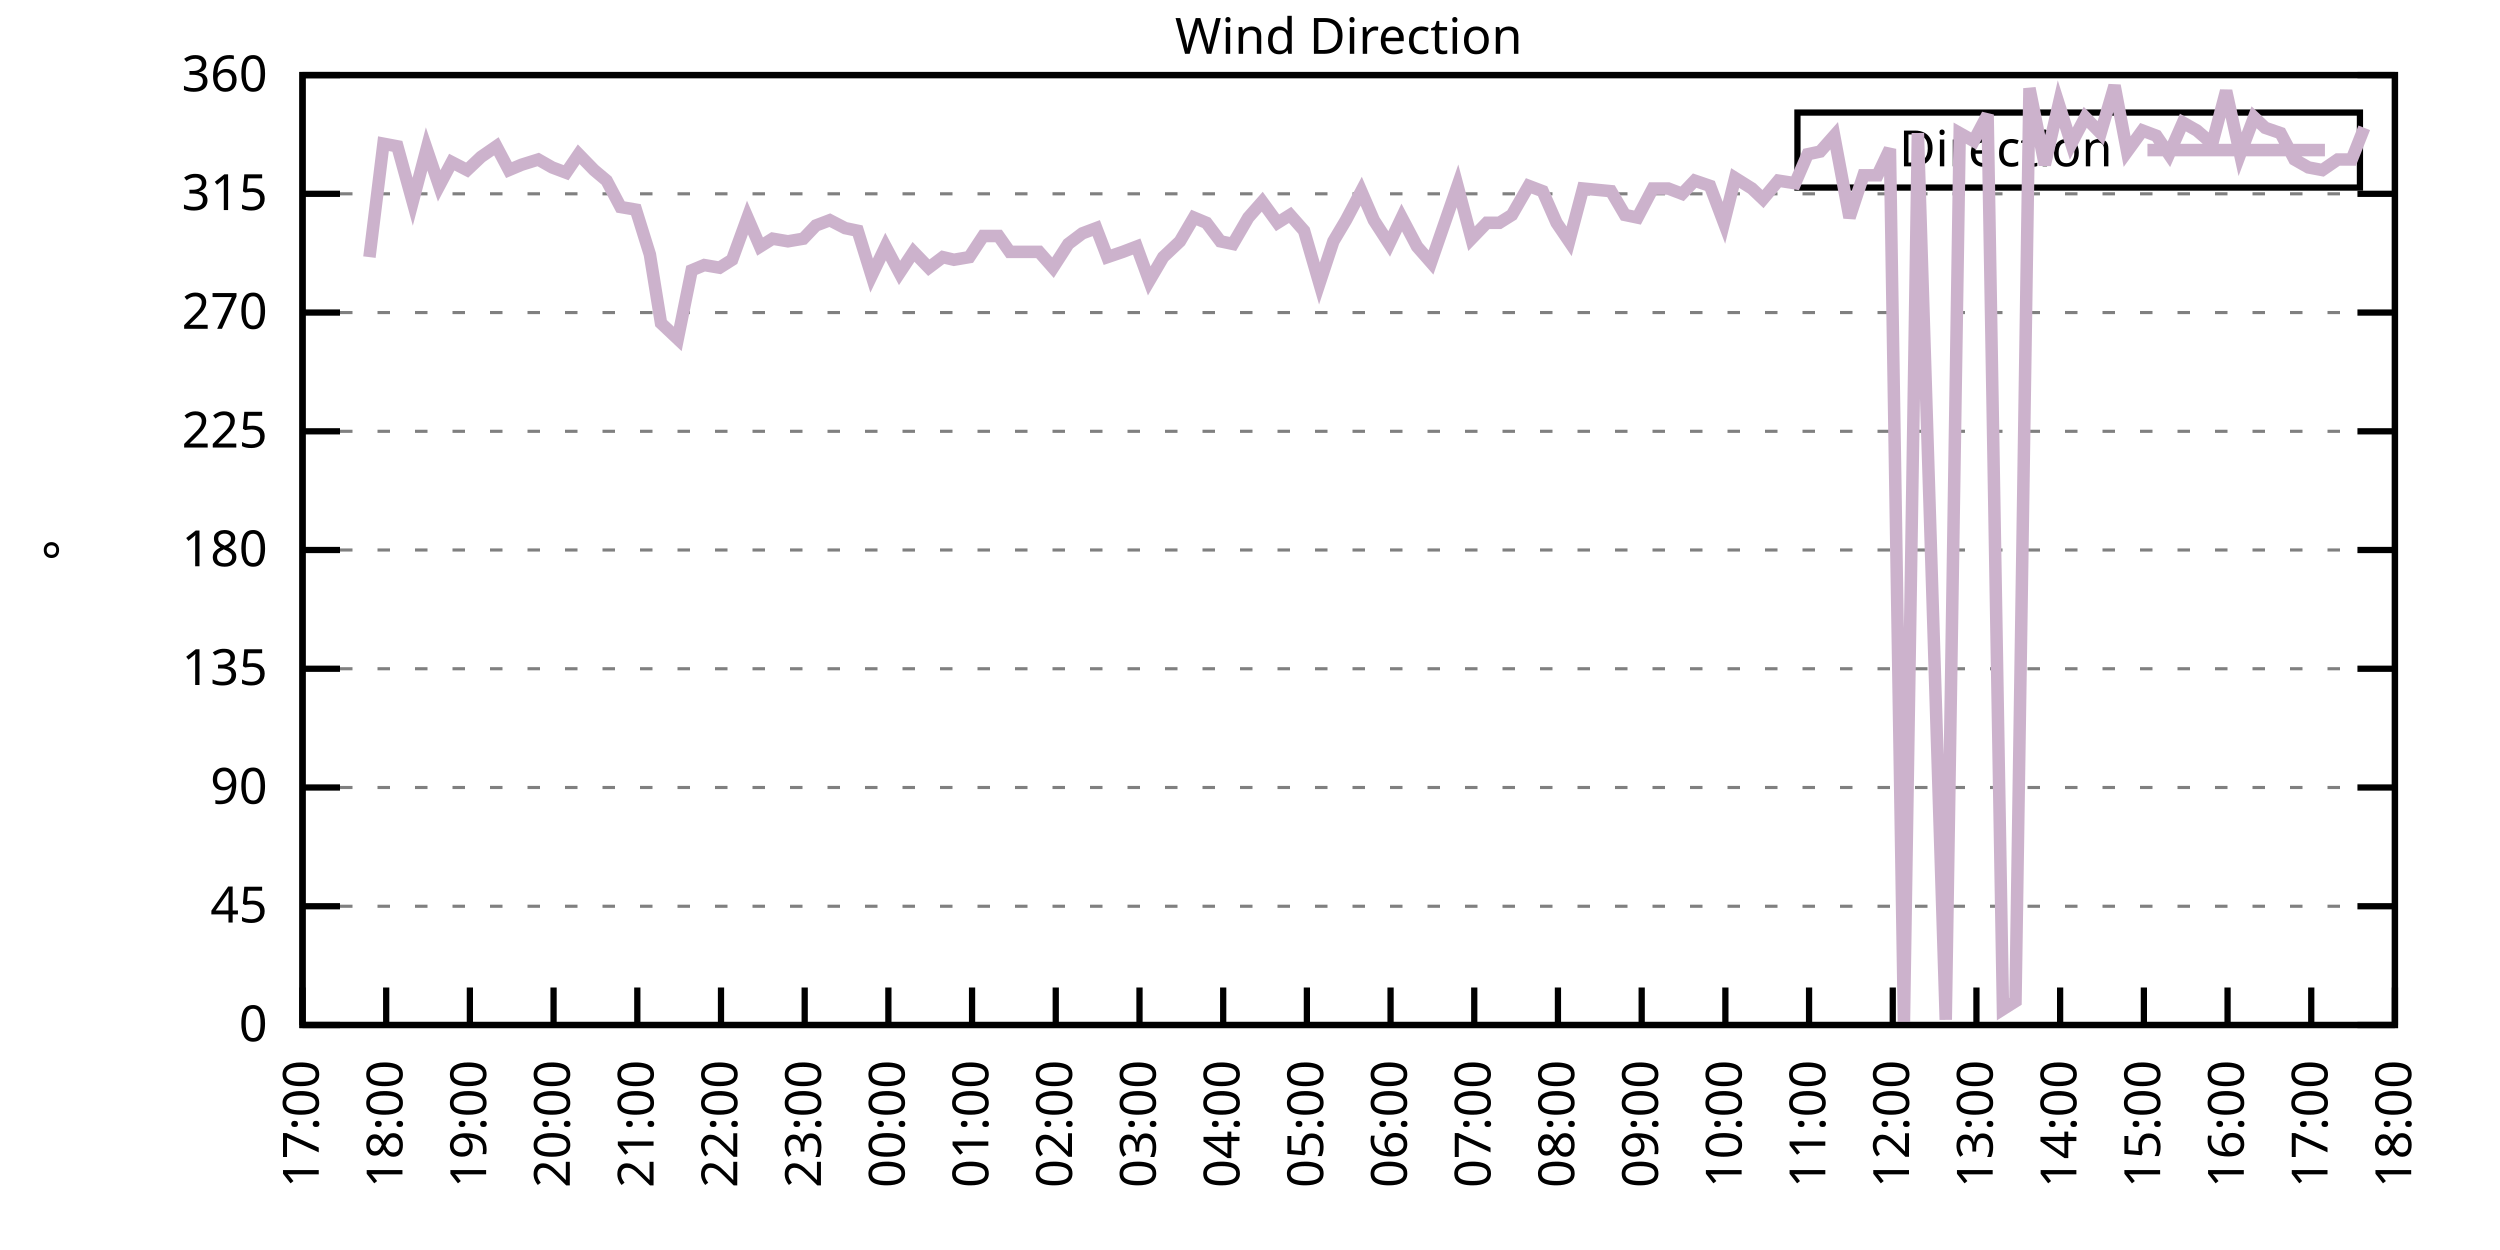
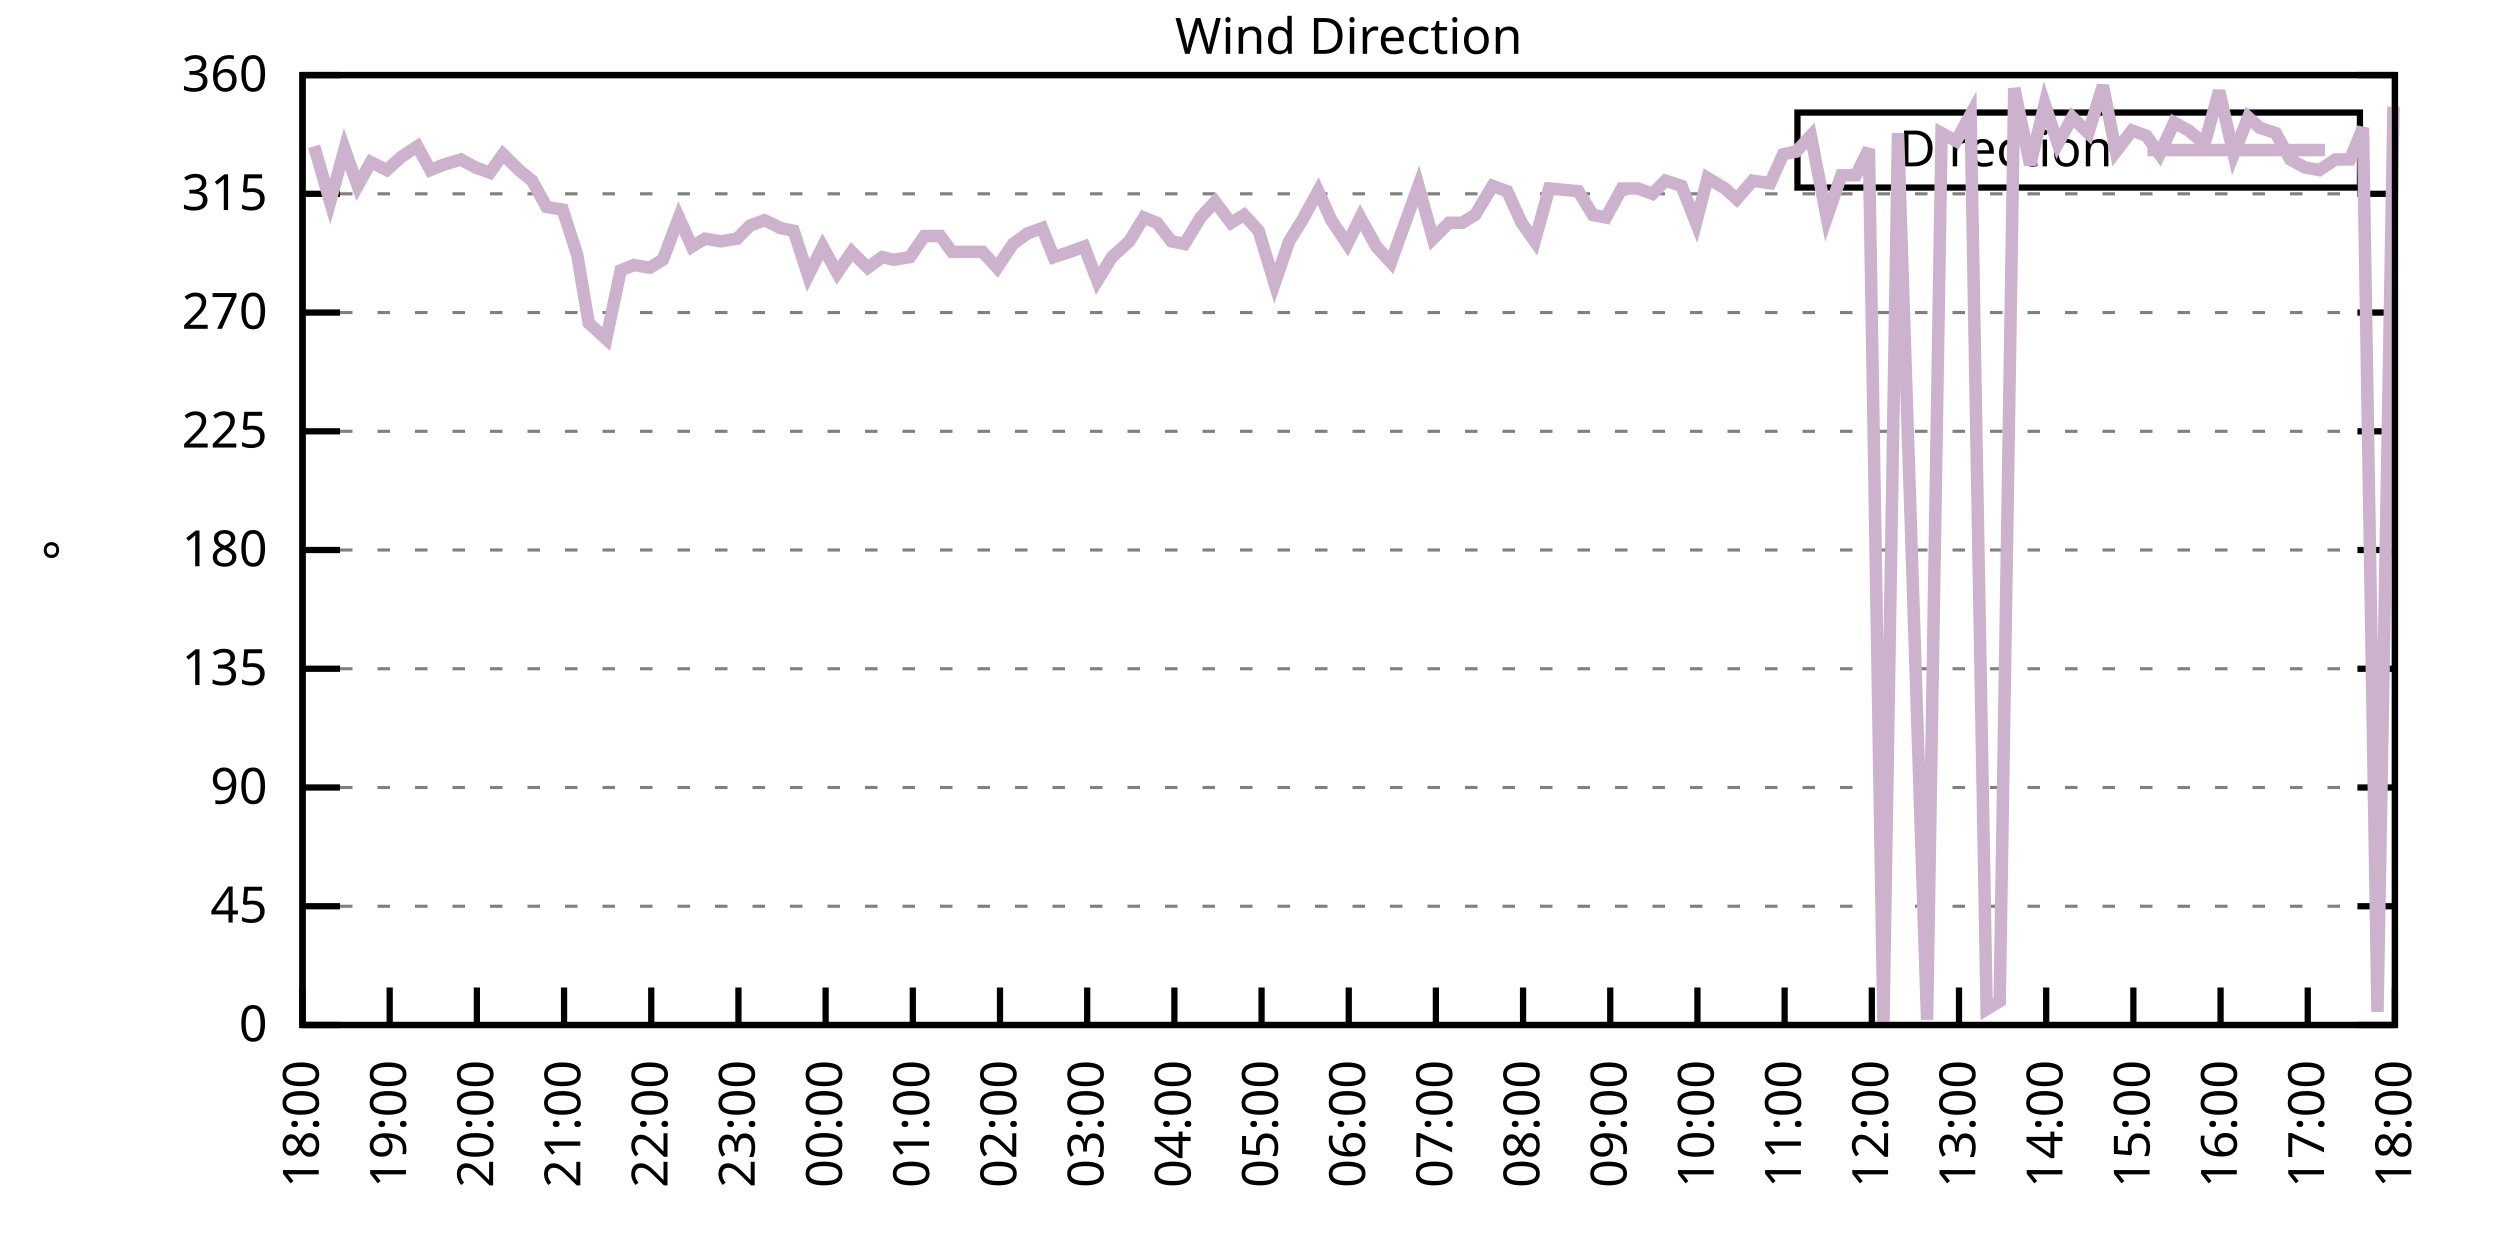
<svg xmlns="http://www.w3.org/2000/svg" xmlns:xlink="http://www.w3.org/1999/xlink" width="400" height="200" viewBox="0 0 400 200">
  <g id="gnuplot_canvas">
    <rect x="0" y="0" width="400" height="200" fill="none" />
    <defs>
      <circle id="gpDot" r="0.5" stroke-width="0.5" stroke="currentColor" />
      <path id="gpPt0" stroke-width="0.333" stroke="currentColor" d="M-1,0 h2 M0,-1 v2" />
      <path id="gpPt1" stroke-width="0.333" stroke="currentColor" d="M-1,-1 L1,1 M1,-1 L-1,1" />
      <path id="gpPt2" stroke-width="0.333" stroke="currentColor" d="M-1,0 L1,0 M0,-1 L0,1 M-1,-1 L1,1 M-1,1 L1,-1" />
      <rect id="gpPt3" stroke-width="0.333" stroke="currentColor" x="-1" y="-1" width="2" height="2" />
      <rect id="gpPt4" stroke-width="0.333" stroke="currentColor" fill="currentColor" x="-1" y="-1" width="2" height="2" />
      <circle id="gpPt5" stroke-width="0.333" stroke="currentColor" cx="0" cy="0" r="1" />
      <use xlink:href="#gpPt5" id="gpPt6" fill="currentColor" stroke="none" />
      <path id="gpPt7" stroke-width="0.333" stroke="currentColor" d="M0,-1.33 L-1.33,0.67 L1.33,0.67 z" />
      <use xlink:href="#gpPt7" id="gpPt8" fill="currentColor" stroke="none" />
      <use xlink:href="#gpPt7" id="gpPt9" stroke="currentColor" transform="rotate(180)" />
      <use xlink:href="#gpPt9" id="gpPt10" fill="currentColor" stroke="none" />
      <use xlink:href="#gpPt3" id="gpPt11" stroke="currentColor" transform="rotate(45)" />
      <use xlink:href="#gpPt11" id="gpPt12" fill="currentColor" stroke="none" />
      <path id="gpPt13" stroke-width="0.333" stroke="currentColor" d="M0,1.330 L1.265,0.411 L0.782,-1.067 L-0.782,-1.076 L-1.265,0.411 z" />
      <use xlink:href="#gpPt13" id="gpPt14" fill="currentColor" stroke="none" />
      <filter id="textbox" filterUnits="objectBoundingBox" x="0" y="0" height="1" width="1">
        <feFlood flood-color="white" flood-opacity="1" result="bgnd" />
        <feComposite in="SourceGraphic" in2="bgnd" operator="atop" />
      </filter>
      <filter id="greybox" filterUnits="objectBoundingBox" x="0" y="0" height="1" width="1">
        <feFlood flood-color="lightgrey" flood-opacity="1" result="grey" />
        <feComposite in="SourceGraphic" in2="grey" operator="atop" />
      </filter>
    </defs>
    <g fill="none" color="white" stroke="currentColor" stroke-width="1.00" stroke-linecap="butt" stroke-linejoin="miter">
</g>
    <g fill="none" color="black" stroke="currentColor" stroke-width="1.00" stroke-linecap="butt" stroke-linejoin="miter">
      <g stroke="none" shape-rendering="crispEdges">
        <polygon fill="rgb(255, 255, 255)" points="48.40,164.00 383.18,164.00 383.18,12.02 48.40,12.02 " />
      </g>
    </g>
    <g fill="none" color="black" stroke="currentColor" stroke-width="1.00" stroke-linecap="butt" stroke-linejoin="miter">
</g>
    <g fill="none" color="black" stroke="black" stroke-width="0.50" stroke-linecap="butt" stroke-linejoin="miter">
</g>
    <g fill="none" color="gray" stroke="currentColor" stroke-width="0.50" stroke-linecap="butt" stroke-linejoin="miter">
      <path stroke="gray" stroke-dasharray="2,4" class="gridline" d="M48.40,164.00 L383.19,164.00  " />
    </g>
    <g fill="none" color="gray" stroke="gray" stroke-width="1.00" stroke-linecap="butt" stroke-linejoin="miter">
</g>
    <g fill="none" color="black" stroke="currentColor" stroke-width="1.00" stroke-linecap="butt" stroke-linejoin="miter">
      <path stroke="black" d="M48.40,164.00 L54.40,164.00 M383.19,164.00 L377.19,164.00  " />
      <g transform="translate(42.80,166.60)" stroke="none" fill="black" font-family="Sans" font-size="8.00" text-anchor="end">
        <text>
          <tspan font-family="Sans"> 0</tspan>
        </text>
      </g>
    </g>
    <g fill="none" color="black" stroke="currentColor" stroke-width="1.00" stroke-linecap="butt" stroke-linejoin="miter">
</g>
    <g fill="none" color="black" stroke="black" stroke-width="0.50" stroke-linecap="butt" stroke-linejoin="miter">
</g>
    <g fill="none" color="gray" stroke="currentColor" stroke-width="0.50" stroke-linecap="butt" stroke-linejoin="miter">
      <path stroke="gray" stroke-dasharray="2,4" class="gridline" d="M48.40,145.00 L383.19,145.00  " />
    </g>
    <g fill="none" color="gray" stroke="gray" stroke-width="1.00" stroke-linecap="butt" stroke-linejoin="miter">
</g>
    <g fill="none" color="black" stroke="currentColor" stroke-width="1.00" stroke-linecap="butt" stroke-linejoin="miter">
      <path stroke="black" d="M48.40,145.00 L54.40,145.00 M383.19,145.00 L377.19,145.00  " />
      <g transform="translate(42.80,147.60)" stroke="none" fill="black" font-family="Sans" font-size="8.00" text-anchor="end">
        <text>
          <tspan font-family="Sans"> 45</tspan>
        </text>
      </g>
    </g>
    <g fill="none" color="black" stroke="currentColor" stroke-width="1.00" stroke-linecap="butt" stroke-linejoin="miter">
</g>
    <g fill="none" color="black" stroke="black" stroke-width="0.50" stroke-linecap="butt" stroke-linejoin="miter">
</g>
    <g fill="none" color="gray" stroke="currentColor" stroke-width="0.50" stroke-linecap="butt" stroke-linejoin="miter">
      <path stroke="gray" stroke-dasharray="2,4" class="gridline" d="M48.40,126.00 L383.19,126.00  " />
    </g>
    <g fill="none" color="gray" stroke="gray" stroke-width="1.00" stroke-linecap="butt" stroke-linejoin="miter">
</g>
    <g fill="none" color="black" stroke="currentColor" stroke-width="1.00" stroke-linecap="butt" stroke-linejoin="miter">
      <path stroke="black" d="M48.40,126.00 L54.40,126.00 M383.19,126.00 L377.19,126.00  " />
      <g transform="translate(42.80,128.60)" stroke="none" fill="black" font-family="Sans" font-size="8.00" text-anchor="end">
        <text>
          <tspan font-family="Sans"> 90</tspan>
        </text>
      </g>
    </g>
    <g fill="none" color="black" stroke="currentColor" stroke-width="1.00" stroke-linecap="butt" stroke-linejoin="miter">
</g>
    <g fill="none" color="black" stroke="black" stroke-width="0.50" stroke-linecap="butt" stroke-linejoin="miter">
</g>
    <g fill="none" color="gray" stroke="currentColor" stroke-width="0.50" stroke-linecap="butt" stroke-linejoin="miter">
      <path stroke="gray" stroke-dasharray="2,4" class="gridline" d="M48.40,107.00 L383.19,107.00  " />
    </g>
    <g fill="none" color="gray" stroke="gray" stroke-width="1.00" stroke-linecap="butt" stroke-linejoin="miter">
</g>
    <g fill="none" color="black" stroke="currentColor" stroke-width="1.00" stroke-linecap="butt" stroke-linejoin="miter">
      <path stroke="black" d="M48.40,107.00 L54.40,107.00 M383.19,107.00 L377.19,107.00  " />
      <g transform="translate(42.80,109.60)" stroke="none" fill="black" font-family="Sans" font-size="8.00" text-anchor="end">
        <text>
          <tspan font-family="Sans"> 135</tspan>
        </text>
      </g>
    </g>
    <g fill="none" color="black" stroke="currentColor" stroke-width="1.00" stroke-linecap="butt" stroke-linejoin="miter">
</g>
    <g fill="none" color="black" stroke="black" stroke-width="0.50" stroke-linecap="butt" stroke-linejoin="miter">
</g>
    <g fill="none" color="gray" stroke="currentColor" stroke-width="0.50" stroke-linecap="butt" stroke-linejoin="miter">
      <path stroke="gray" stroke-dasharray="2,4" class="gridline" d="M48.40,88.00 L383.19,88.00  " />
    </g>
    <g fill="none" color="gray" stroke="gray" stroke-width="1.00" stroke-linecap="butt" stroke-linejoin="miter">
</g>
    <g fill="none" color="black" stroke="currentColor" stroke-width="1.00" stroke-linecap="butt" stroke-linejoin="miter">
      <path stroke="black" d="M48.40,88.00 L54.40,88.00 M383.19,88.00 L377.19,88.00  " />
      <g transform="translate(42.80,90.60)" stroke="none" fill="black" font-family="Sans" font-size="8.00" text-anchor="end">
        <text>
          <tspan font-family="Sans"> 180</tspan>
        </text>
      </g>
    </g>
    <g fill="none" color="black" stroke="currentColor" stroke-width="1.00" stroke-linecap="butt" stroke-linejoin="miter">
</g>
    <g fill="none" color="black" stroke="black" stroke-width="0.50" stroke-linecap="butt" stroke-linejoin="miter">
</g>
    <g fill="none" color="gray" stroke="currentColor" stroke-width="0.50" stroke-linecap="butt" stroke-linejoin="miter">
      <path stroke="gray" stroke-dasharray="2,4" class="gridline" d="M48.40,69.01 L383.19,69.01  " />
    </g>
    <g fill="none" color="gray" stroke="gray" stroke-width="1.00" stroke-linecap="butt" stroke-linejoin="miter">
</g>
    <g fill="none" color="black" stroke="currentColor" stroke-width="1.00" stroke-linecap="butt" stroke-linejoin="miter">
      <path stroke="black" d="M48.40,69.01 L54.40,69.01 M383.19,69.01 L377.19,69.01  " />
      <g transform="translate(42.80,71.61)" stroke="none" fill="black" font-family="Sans" font-size="8.00" text-anchor="end">
        <text>
          <tspan font-family="Sans"> 225</tspan>
        </text>
      </g>
    </g>
    <g fill="none" color="black" stroke="currentColor" stroke-width="1.00" stroke-linecap="butt" stroke-linejoin="miter">
</g>
    <g fill="none" color="black" stroke="black" stroke-width="0.50" stroke-linecap="butt" stroke-linejoin="miter">
</g>
    <g fill="none" color="gray" stroke="currentColor" stroke-width="0.50" stroke-linecap="butt" stroke-linejoin="miter">
      <path stroke="gray" stroke-dasharray="2,4" class="gridline" d="M48.40,50.01 L383.19,50.01  " />
    </g>
    <g fill="none" color="gray" stroke="gray" stroke-width="1.00" stroke-linecap="butt" stroke-linejoin="miter">
</g>
    <g fill="none" color="black" stroke="currentColor" stroke-width="1.00" stroke-linecap="butt" stroke-linejoin="miter">
      <path stroke="black" d="M48.40,50.01 L54.40,50.01 M383.19,50.01 L377.19,50.01  " />
      <g transform="translate(42.80,52.61)" stroke="none" fill="black" font-family="Sans" font-size="8.00" text-anchor="end">
        <text>
          <tspan font-family="Sans"> 270</tspan>
        </text>
      </g>
    </g>
    <g fill="none" color="black" stroke="currentColor" stroke-width="1.00" stroke-linecap="butt" stroke-linejoin="miter">
</g>
    <g fill="none" color="black" stroke="black" stroke-width="0.50" stroke-linecap="butt" stroke-linejoin="miter">
</g>
    <g fill="none" color="gray" stroke="currentColor" stroke-width="0.50" stroke-linecap="butt" stroke-linejoin="miter">
      <path stroke="gray" stroke-dasharray="2,4" class="gridline" d="M48.40,31.01 L383.19,31.01  " />
    </g>
    <g fill="none" color="gray" stroke="gray" stroke-width="1.00" stroke-linecap="butt" stroke-linejoin="miter">
</g>
    <g fill="none" color="black" stroke="currentColor" stroke-width="1.00" stroke-linecap="butt" stroke-linejoin="miter">
      <path stroke="black" d="M48.40,31.01 L54.40,31.01 M383.19,31.01 L377.19,31.01  " />
      <g transform="translate(42.80,33.61)" stroke="none" fill="black" font-family="Sans" font-size="8.00" text-anchor="end">
        <text>
          <tspan font-family="Sans"> 315</tspan>
        </text>
      </g>
    </g>
    <g fill="none" color="black" stroke="currentColor" stroke-width="1.00" stroke-linecap="butt" stroke-linejoin="miter">
</g>
    <g fill="none" color="black" stroke="black" stroke-width="0.50" stroke-linecap="butt" stroke-linejoin="miter">
</g>
    <g fill="none" color="gray" stroke="currentColor" stroke-width="0.50" stroke-linecap="butt" stroke-linejoin="miter">
      <path stroke="gray" stroke-dasharray="2,4" class="gridline" d="M48.40,12.01 L383.19,12.01  " />
    </g>
    <g fill="none" color="gray" stroke="gray" stroke-width="1.00" stroke-linecap="butt" stroke-linejoin="miter">
</g>
    <g fill="none" color="black" stroke="currentColor" stroke-width="1.00" stroke-linecap="butt" stroke-linejoin="miter">
      <path stroke="black" d="M48.40,12.01 L54.40,12.01 M383.19,12.01 L377.19,12.01  " />
      <g transform="translate(42.80,14.61)" stroke="none" fill="black" font-family="Sans" font-size="8.00" text-anchor="end">
        <text>
          <tspan font-family="Sans"> 360</tspan>
        </text>
      </g>
    </g>
    <g fill="none" color="black" stroke="currentColor" stroke-width="1.00" stroke-linecap="butt" stroke-linejoin="miter">
      <path stroke="black" d="M48.40,164.00 L48.40,158.00  " />
      <g transform="translate(51.00,169.60) rotate(270.00)" stroke="none" fill="black" font-family="Sans" font-size="8.00" text-anchor="end">
        <text>
-           <tspan font-family="Sans">17:00</tspan>
-         </text>
-       </g>
-     </g>
-     <g fill="none" color="black" stroke="currentColor" stroke-width="1.00" stroke-linecap="butt" stroke-linejoin="miter">
-       <path stroke="black" d="M61.79,164.00 L61.79,158.00  " />
-       <g transform="translate(64.39,169.60) rotate(270.00)" stroke="none" fill="black" font-family="Sans" font-size="8.00" text-anchor="end">
-         <text>
          <tspan font-family="Sans">18:00</tspan>
        </text>
      </g>
    </g>
    <g fill="none" color="black" stroke="currentColor" stroke-width="1.00" stroke-linecap="butt" stroke-linejoin="miter">
-       <path stroke="black" d="M75.18,164.00 L75.18,158.00  " />
-       <g transform="translate(77.78,169.60) rotate(270.00)" stroke="none" fill="black" font-family="Sans" font-size="8.00" text-anchor="end">
+       <path stroke="black" d="M62.35,164.00 L62.35,158.00  " />
+       <g transform="translate(64.95,169.60) rotate(270.00)" stroke="none" fill="black" font-family="Sans" font-size="8.00" text-anchor="end">
        <text>
          <tspan font-family="Sans">19:00</tspan>
        </text>
      </g>
    </g>
    <g fill="none" color="black" stroke="currentColor" stroke-width="1.00" stroke-linecap="butt" stroke-linejoin="miter">
-       <path stroke="black" d="M88.57,164.00 L88.57,158.00  " />
-       <g transform="translate(91.17,169.60) rotate(270.00)" stroke="none" fill="black" font-family="Sans" font-size="8.00" text-anchor="end">
+       <path stroke="black" d="M76.30,164.00 L76.30,158.00  " />
+       <g transform="translate(78.90,169.60) rotate(270.00)" stroke="none" fill="black" font-family="Sans" font-size="8.00" text-anchor="end">
        <text>
          <tspan font-family="Sans">20:00</tspan>
        </text>
      </g>
    </g>
    <g fill="none" color="black" stroke="currentColor" stroke-width="1.00" stroke-linecap="butt" stroke-linejoin="miter">
-       <path stroke="black" d="M101.97,164.00 L101.97,158.00  " />
-       <g transform="translate(104.57,169.60) rotate(270.00)" stroke="none" fill="black" font-family="Sans" font-size="8.00" text-anchor="end">
+       <path stroke="black" d="M90.25,164.00 L90.25,158.00  " />
+       <g transform="translate(92.85,169.60) rotate(270.00)" stroke="none" fill="black" font-family="Sans" font-size="8.00" text-anchor="end">
        <text>
          <tspan font-family="Sans">21:00</tspan>
        </text>
      </g>
    </g>
    <g fill="none" color="black" stroke="currentColor" stroke-width="1.00" stroke-linecap="butt" stroke-linejoin="miter">
-       <path stroke="black" d="M115.36,164.00 L115.36,158.00  " />
-       <g transform="translate(117.96,169.60) rotate(270.00)" stroke="none" fill="black" font-family="Sans" font-size="8.00" text-anchor="end">
+       <path stroke="black" d="M104.20,164.00 L104.20,158.00  " />
+       <g transform="translate(106.80,169.60) rotate(270.00)" stroke="none" fill="black" font-family="Sans" font-size="8.00" text-anchor="end">
        <text>
          <tspan font-family="Sans">22:00</tspan>
        </text>
      </g>
    </g>
    <g fill="none" color="black" stroke="currentColor" stroke-width="1.00" stroke-linecap="butt" stroke-linejoin="miter">
-       <path stroke="black" d="M128.75,164.00 L128.75,158.00  " />
-       <g transform="translate(131.35,169.60) rotate(270.00)" stroke="none" fill="black" font-family="Sans" font-size="8.00" text-anchor="end">
+       <path stroke="black" d="M118.15,164.00 L118.15,158.00  " />
+       <g transform="translate(120.75,169.60) rotate(270.00)" stroke="none" fill="black" font-family="Sans" font-size="8.00" text-anchor="end">
        <text>
          <tspan font-family="Sans">23:00</tspan>
        </text>
      </g>
    </g>
    <g fill="none" color="black" stroke="currentColor" stroke-width="1.00" stroke-linecap="butt" stroke-linejoin="miter">
-       <path stroke="black" d="M142.14,164.00 L142.14,158.00  " />
-       <g transform="translate(144.74,169.60) rotate(270.00)" stroke="none" fill="black" font-family="Sans" font-size="8.00" text-anchor="end">
+       <path stroke="black" d="M132.10,164.00 L132.10,158.00  " />
+       <g transform="translate(134.70,169.60) rotate(270.00)" stroke="none" fill="black" font-family="Sans" font-size="8.00" text-anchor="end">
        <text>
          <tspan font-family="Sans">00:00</tspan>
        </text>
      </g>
    </g>
    <g fill="none" color="black" stroke="currentColor" stroke-width="1.00" stroke-linecap="butt" stroke-linejoin="miter">
-       <path stroke="black" d="M155.53,164.00 L155.53,158.00  " />
-       <g transform="translate(158.13,169.60) rotate(270.00)" stroke="none" fill="black" font-family="Sans" font-size="8.00" text-anchor="end">
+       <path stroke="black" d="M146.05,164.00 L146.05,158.00  " />
+       <g transform="translate(148.65,169.60) rotate(270.00)" stroke="none" fill="black" font-family="Sans" font-size="8.00" text-anchor="end">
        <text>
          <tspan font-family="Sans">01:00</tspan>
        </text>
      </g>
    </g>
    <g fill="none" color="black" stroke="currentColor" stroke-width="1.00" stroke-linecap="butt" stroke-linejoin="miter">
-       <path stroke="black" d="M168.92,164.00 L168.92,158.00  " />
-       <g transform="translate(171.52,169.60) rotate(270.00)" stroke="none" fill="black" font-family="Sans" font-size="8.00" text-anchor="end">
+       <path stroke="black" d="M160.00,164.00 L160.00,158.00  " />
+       <g transform="translate(162.60,169.60) rotate(270.00)" stroke="none" fill="black" font-family="Sans" font-size="8.00" text-anchor="end">
        <text>
          <tspan font-family="Sans">02:00</tspan>
        </text>
      </g>
    </g>
    <g fill="none" color="black" stroke="currentColor" stroke-width="1.00" stroke-linecap="butt" stroke-linejoin="miter">
-       <path stroke="black" d="M182.32,164.00 L182.32,158.00  " />
-       <g transform="translate(184.92,169.60) rotate(270.00)" stroke="none" fill="black" font-family="Sans" font-size="8.00" text-anchor="end">
+       <path stroke="black" d="M173.95,164.00 L173.95,158.00  " />
+       <g transform="translate(176.55,169.60) rotate(270.00)" stroke="none" fill="black" font-family="Sans" font-size="8.00" text-anchor="end">
        <text>
          <tspan font-family="Sans">03:00</tspan>
        </text>
      </g>
    </g>
    <g fill="none" color="black" stroke="currentColor" stroke-width="1.00" stroke-linecap="butt" stroke-linejoin="miter">
-       <path stroke="black" d="M195.71,164.00 L195.71,158.00  " />
-       <g transform="translate(198.31,169.60) rotate(270.00)" stroke="none" fill="black" font-family="Sans" font-size="8.00" text-anchor="end">
+       <path stroke="black" d="M187.90,164.00 L187.90,158.00  " />
+       <g transform="translate(190.50,169.60) rotate(270.00)" stroke="none" fill="black" font-family="Sans" font-size="8.00" text-anchor="end">
        <text>
          <tspan font-family="Sans">04:00</tspan>
        </text>
      </g>
    </g>
    <g fill="none" color="black" stroke="currentColor" stroke-width="1.00" stroke-linecap="butt" stroke-linejoin="miter">
-       <path stroke="black" d="M209.10,164.00 L209.10,158.00  " />
-       <g transform="translate(211.70,169.60) rotate(270.00)" stroke="none" fill="black" font-family="Sans" font-size="8.00" text-anchor="end">
+       <path stroke="black" d="M201.85,164.00 L201.85,158.00  " />
+       <g transform="translate(204.45,169.60) rotate(270.00)" stroke="none" fill="black" font-family="Sans" font-size="8.00" text-anchor="end">
        <text>
          <tspan font-family="Sans">05:00</tspan>
        </text>
      </g>
    </g>
    <g fill="none" color="black" stroke="currentColor" stroke-width="1.00" stroke-linecap="butt" stroke-linejoin="miter">
-       <path stroke="black" d="M222.49,164.00 L222.49,158.00  " />
-       <g transform="translate(225.09,169.60) rotate(270.00)" stroke="none" fill="black" font-family="Sans" font-size="8.00" text-anchor="end">
+       <path stroke="black" d="M215.80,164.00 L215.80,158.00  " />
+       <g transform="translate(218.40,169.60) rotate(270.00)" stroke="none" fill="black" font-family="Sans" font-size="8.00" text-anchor="end">
        <text>
          <tspan font-family="Sans">06:00</tspan>
        </text>
      </g>
    </g>
    <g fill="none" color="black" stroke="currentColor" stroke-width="1.00" stroke-linecap="butt" stroke-linejoin="miter">
-       <path stroke="black" d="M235.88,164.00 L235.88,158.00  " />
-       <g transform="translate(238.48,169.60) rotate(270.00)" stroke="none" fill="black" font-family="Sans" font-size="8.00" text-anchor="end">
+       <path stroke="black" d="M229.74,164.00 L229.74,158.00  " />
+       <g transform="translate(232.34,169.60) rotate(270.00)" stroke="none" fill="black" font-family="Sans" font-size="8.00" text-anchor="end">
        <text>
          <tspan font-family="Sans">07:00</tspan>
        </text>
      </g>
    </g>
    <g fill="none" color="black" stroke="currentColor" stroke-width="1.00" stroke-linecap="butt" stroke-linejoin="miter">
-       <path stroke="black" d="M249.27,164.00 L249.27,158.00  " />
-       <g transform="translate(251.87,169.60) rotate(270.00)" stroke="none" fill="black" font-family="Sans" font-size="8.00" text-anchor="end">
+       <path stroke="black" d="M243.69,164.00 L243.69,158.00  " />
+       <g transform="translate(246.29,169.60) rotate(270.00)" stroke="none" fill="black" font-family="Sans" font-size="8.00" text-anchor="end">
        <text>
          <tspan font-family="Sans">08:00</tspan>
        </text>
      </g>
    </g>
    <g fill="none" color="black" stroke="currentColor" stroke-width="1.00" stroke-linecap="butt" stroke-linejoin="miter">
-       <path stroke="black" d="M262.67,164.00 L262.67,158.00  " />
-       <g transform="translate(265.27,169.60) rotate(270.00)" stroke="none" fill="black" font-family="Sans" font-size="8.00" text-anchor="end">
+       <path stroke="black" d="M257.64,164.00 L257.64,158.00  " />
+       <g transform="translate(260.24,169.60) rotate(270.00)" stroke="none" fill="black" font-family="Sans" font-size="8.00" text-anchor="end">
        <text>
          <tspan font-family="Sans">09:00</tspan>
        </text>
      </g>
    </g>
    <g fill="none" color="black" stroke="currentColor" stroke-width="1.00" stroke-linecap="butt" stroke-linejoin="miter">
-       <path stroke="black" d="M276.06,164.00 L276.06,158.00  " />
-       <g transform="translate(278.66,169.60) rotate(270.00)" stroke="none" fill="black" font-family="Sans" font-size="8.00" text-anchor="end">
+       <path stroke="black" d="M271.59,164.00 L271.59,158.00  " />
+       <g transform="translate(274.19,169.60) rotate(270.00)" stroke="none" fill="black" font-family="Sans" font-size="8.00" text-anchor="end">
        <text>
          <tspan font-family="Sans">10:00</tspan>
        </text>
      </g>
    </g>
    <g fill="none" color="black" stroke="currentColor" stroke-width="1.00" stroke-linecap="butt" stroke-linejoin="miter">
-       <path stroke="black" d="M289.45,164.00 L289.45,158.00  " />
-       <g transform="translate(292.05,169.60) rotate(270.00)" stroke="none" fill="black" font-family="Sans" font-size="8.00" text-anchor="end">
+       <path stroke="black" d="M285.54,164.00 L285.54,158.00  " />
+       <g transform="translate(288.14,169.60) rotate(270.00)" stroke="none" fill="black" font-family="Sans" font-size="8.00" text-anchor="end">
        <text>
          <tspan font-family="Sans">11:00</tspan>
        </text>
      </g>
    </g>
    <g fill="none" color="black" stroke="currentColor" stroke-width="1.00" stroke-linecap="butt" stroke-linejoin="miter">
-       <path stroke="black" d="M302.84,164.00 L302.84,158.00  " />
-       <g transform="translate(305.44,169.60) rotate(270.00)" stroke="none" fill="black" font-family="Sans" font-size="8.00" text-anchor="end">
+       <path stroke="black" d="M299.49,164.00 L299.49,158.00  " />
+       <g transform="translate(302.09,169.60) rotate(270.00)" stroke="none" fill="black" font-family="Sans" font-size="8.00" text-anchor="end">
        <text>
          <tspan font-family="Sans">12:00</tspan>
        </text>
      </g>
    </g>
    <g fill="none" color="black" stroke="currentColor" stroke-width="1.00" stroke-linecap="butt" stroke-linejoin="miter">
-       <path stroke="black" d="M316.23,164.00 L316.23,158.00  " />
-       <g transform="translate(318.83,169.60) rotate(270.00)" stroke="none" fill="black" font-family="Sans" font-size="8.00" text-anchor="end">
+       <path stroke="black" d="M313.44,164.00 L313.44,158.00  " />
+       <g transform="translate(316.04,169.60) rotate(270.00)" stroke="none" fill="black" font-family="Sans" font-size="8.00" text-anchor="end">
        <text>
          <tspan font-family="Sans">13:00</tspan>
        </text>
      </g>
    </g>
    <g fill="none" color="black" stroke="currentColor" stroke-width="1.00" stroke-linecap="butt" stroke-linejoin="miter">
-       <path stroke="black" d="M329.62,164.00 L329.62,158.00  " />
-       <g transform="translate(332.22,169.60) rotate(270.00)" stroke="none" fill="black" font-family="Sans" font-size="8.00" text-anchor="end">
+       <path stroke="black" d="M327.39,164.00 L327.39,158.00  " />
+       <g transform="translate(329.99,169.60) rotate(270.00)" stroke="none" fill="black" font-family="Sans" font-size="8.00" text-anchor="end">
        <text>
          <tspan font-family="Sans">14:00</tspan>
        </text>
      </g>
    </g>
    <g fill="none" color="black" stroke="currentColor" stroke-width="1.00" stroke-linecap="butt" stroke-linejoin="miter">
-       <path stroke="black" d="M343.02,164.00 L343.02,158.00  " />
-       <g transform="translate(345.62,169.60) rotate(270.00)" stroke="none" fill="black" font-family="Sans" font-size="8.00" text-anchor="end">
+       <path stroke="black" d="M341.34,164.00 L341.34,158.00  " />
+       <g transform="translate(343.94,169.60) rotate(270.00)" stroke="none" fill="black" font-family="Sans" font-size="8.00" text-anchor="end">
        <text>
          <tspan font-family="Sans">15:00</tspan>
        </text>
      </g>
    </g>
    <g fill="none" color="black" stroke="currentColor" stroke-width="1.00" stroke-linecap="butt" stroke-linejoin="miter">
-       <path stroke="black" d="M356.41,164.00 L356.41,158.00  " />
-       <g transform="translate(359.01,169.60) rotate(270.00)" stroke="none" fill="black" font-family="Sans" font-size="8.00" text-anchor="end">
+       <path stroke="black" d="M355.29,164.00 L355.29,158.00  " />
+       <g transform="translate(357.89,169.60) rotate(270.00)" stroke="none" fill="black" font-family="Sans" font-size="8.00" text-anchor="end">
        <text>
          <tspan font-family="Sans">16:00</tspan>
        </text>
      </g>
    </g>
    <g fill="none" color="black" stroke="currentColor" stroke-width="1.00" stroke-linecap="butt" stroke-linejoin="miter">
-       <path stroke="black" d="M369.80,164.00 L369.80,158.00  " />
-       <g transform="translate(372.40,169.60) rotate(270.00)" stroke="none" fill="black" font-family="Sans" font-size="8.00" text-anchor="end">
+       <path stroke="black" d="M369.24,164.00 L369.24,158.00  " />
+       <g transform="translate(371.84,169.60) rotate(270.00)" stroke="none" fill="black" font-family="Sans" font-size="8.00" text-anchor="end">
        <text>
          <tspan font-family="Sans">17:00</tspan>
        </text>
      </g>
    </g>
    <g fill="none" color="black" stroke="currentColor" stroke-width="1.00" stroke-linecap="butt" stroke-linejoin="miter">
      <path stroke="black" d="M383.19,164.00 L383.19,158.00  " />
      <g transform="translate(385.79,169.60) rotate(270.00)" stroke="none" fill="black" font-family="Sans" font-size="8.00" text-anchor="end">
        <text>
          <tspan font-family="Sans">18:00</tspan>
        </text>
      </g>
    </g>
    <g fill="none" color="black" stroke="currentColor" stroke-width="1.00" stroke-linecap="butt" stroke-linejoin="miter">
</g>
    <g fill="none" color="black" stroke="currentColor" stroke-width="1.00" stroke-linecap="butt" stroke-linejoin="miter">
      <path stroke="black" d="M48.40,12.01 L48.40,164.00 L383.19,164.00 L383.19,12.01 L48.40,12.01 Z  " />
    </g>
    <g fill="none" color="black" stroke="currentColor" stroke-width="1.00" stroke-linecap="butt" stroke-linejoin="miter">
</g>
    <g fill="none" color="black" stroke="currentColor" stroke-width="1.00" stroke-linecap="butt" stroke-linejoin="miter">
      <path stroke="black" d="M287.59,30.01 L287.59,18.01 L377.59,18.01 L377.59,30.01 L287.59,30.01 Z  " />
    </g>
    <g id="Wind_direction_plot_1">
      <g fill="none" color="white" stroke="black" stroke-width="2.00" stroke-linecap="butt" stroke-linejoin="miter">
</g>
      <g fill="none" color="black" stroke="currentColor" stroke-width="2.00" stroke-linecap="butt" stroke-linejoin="miter">
        <g transform="translate(337.99,26.61)" stroke="none" fill="black" font-family="Sans" font-size="8.00" text-anchor="end">
          <text>
            <tspan font-family="Sans">Direction</tspan>
          </text>
        </g>
      </g>
      <g fill="none" color="black" stroke="currentColor" stroke-width="2.00" stroke-linecap="butt" stroke-linejoin="miter">
-         <path stroke="rgb(204, 178, 204)" d="M343.59,24.01 L371.99,24.01 M59.11,41.14 L61.35,22.99 L63.58,23.41 L66.03,32.28 L68.26,23.83 L70.27,29.74   L72.28,25.94 L74.74,27.21 L76.97,25.10 L79.42,23.41 L81.43,27.21 L83.44,26.36 L86.12,25.52 L88.35,26.79   L90.58,27.63 L92.59,24.68 L95.05,27.21 L97.06,28.90 L99.29,33.12 L101.74,33.54 L103.98,40.72 L105.76,51.70   L108.44,54.23 L110.67,43.25 L112.68,42.41 L115.13,42.83 L117.14,41.56 L119.60,34.81 L121.61,39.45 L123.62,38.19   L126.07,38.61 L128.53,38.19 L130.54,36.08 L132.77,35.23 L135.22,36.50 L137.23,36.92 L139.46,44.10 L141.69,39.45   L143.93,43.67 L146.16,40.30 L148.61,42.83 L150.85,41.14 L152.63,41.56 L155.09,41.14 L157.32,37.76 L159.77,37.76   L161.56,40.30 L164.24,40.30 L166.25,40.30 L168.48,42.83 L170.93,39.03 L173.17,37.34 L175.40,36.50 L177.18,41.14   L179.64,40.30 L181.87,39.45 L183.88,44.94 L186.11,41.14 L188.79,38.61 L191.02,34.81 L193.03,35.65 L195.26,38.61   L197.27,39.03 L199.73,34.81 L201.96,32.28 L204.41,35.65 L206.42,34.39 L208.65,36.92 L211.11,45.36 L213.34,38.61   L215.35,35.23 L217.80,30.59 L219.81,35.23 L222.27,39.03 L224.28,34.81 L226.73,39.45 L228.96,41.99 L233.20,29.74   L235.44,38.19 L237.89,35.65 L239.90,35.65 L241.91,34.39 L244.59,29.74 L246.82,30.59 L249.05,35.65 L251.06,38.61   L253.29,30.16 L257.76,30.59 L259.99,34.39 L262.00,34.81 L264.45,30.16 L266.91,30.16 L269.14,31.01 L271.15,28.90   L273.60,29.74 L275.83,35.65 L277.62,28.48 L280.30,30.16 L282.08,31.85 L284.54,28.90 L287.22,29.32 L289.23,24.68   L291.23,24.25 L293.47,21.72 L295.92,34.81 L298.15,28.05 L300.39,28.05 L302.39,23.83 L304.63,163.58 L306.86,21.30   L311.32,163.16 L313.55,21.30 L315.79,22.56 L318.02,18.34 L320.47,161.47 L322.48,160.20 L324.71,14.12 L327.17,26.36   L329.40,16.65 L331.41,22.99 L333.64,18.77 L336.10,21.30 L338.33,13.70 L340.34,24.25 L342.79,20.88 L345.02,21.72   L347.03,24.68 L349.26,19.61 L351.50,20.88 L353.95,22.99 L356.18,14.54 L358.42,24.68 L360.65,18.77 L362.43,20.45   L364.89,21.30 L367.12,25.52 L369.35,26.79 L371.58,27.21 L374.04,25.52 L376.27,25.52 L378.28,20.45  " />
+         <path stroke="rgb(204, 178, 204)" d="M343.59,24.01 L371.99,24.01 M50.26,23.41 L52.82,32.28 L55.14,23.83 L57.23,29.74 L59.33,25.94 L61.88,27.21   L64.21,25.10 L66.77,23.41 L68.86,27.21 L70.95,26.36 L73.74,25.52 L76.07,26.79 L78.39,27.63 L80.48,24.68   L83.04,27.21 L85.13,28.90 L87.46,33.12 L90.02,33.54 L92.34,40.72 L94.20,51.70 L96.99,54.23 L99.32,43.25   L101.41,42.41 L103.97,42.83 L106.06,41.56 L108.62,34.81 L110.71,39.45 L112.80,38.19 L115.36,38.61 L117.92,38.19   L120.01,36.08 L122.33,35.23 L124.89,36.50 L126.98,36.92 L129.31,44.10 L131.63,39.45 L133.96,43.67 L136.28,40.30   L138.84,42.83 L141.16,41.14 L143.02,41.56 L145.58,41.14 L147.91,37.76 L150.46,37.76 L152.32,40.30 L155.11,40.30   L157.21,40.30 L159.53,42.83 L162.09,39.03 L164.41,37.34 L166.74,36.50 L168.60,41.14 L171.16,40.30 L173.48,39.45   L175.57,44.94 L177.90,41.14 L180.69,38.61 L183.01,34.81 L185.11,35.65 L187.43,38.61 L189.52,39.03 L192.08,34.81   L194.41,32.28 L196.96,35.65 L199.06,34.39 L201.38,36.92 L203.94,45.36 L206.26,38.61 L208.36,35.23 L210.91,30.59   L213.01,35.23 L215.56,39.03 L217.65,34.81 L220.21,39.45 L222.54,41.99 L226.95,29.74 L229.28,38.19 L231.84,35.65   L233.93,35.65 L236.02,34.39 L238.81,29.74 L241.14,30.59 L243.46,35.65 L245.55,38.61 L247.88,30.16 L252.53,30.59   L254.85,34.39 L256.95,34.81 L259.50,30.16 L262.06,30.16 L264.39,31.01 L266.48,28.90 L269.04,29.74 L271.36,35.65   L273.22,28.48 L276.01,30.16 L277.87,31.85 L280.43,28.90 L283.22,29.32 L285.31,24.68 L287.40,24.25 L289.73,21.72   L292.29,34.81 L294.61,28.05 L296.94,28.05 L299.03,23.83 L301.35,163.58 L303.68,21.30 L308.33,163.16 L310.65,21.30   L312.98,22.56 L315.30,18.34 L317.86,161.47 L319.95,160.20 L322.28,14.12 L324.83,26.36 L327.16,16.65 L329.25,22.99   L331.58,18.77 L334.13,21.30 L336.46,13.70 L338.55,24.25 L341.11,20.88 L343.43,21.72 L345.53,24.68 L347.85,19.61   L350.18,20.88 L352.73,22.99 L355.06,14.54 L357.38,24.68 L359.71,18.77 L361.57,20.45 L364.13,21.30 L366.45,25.52   L368.78,26.79 L371.10,27.21 L373.66,25.52 L375.98,25.52 L378.08,20.45 L380.40,161.89 L382.96,17.08  " />
      </g>
    </g>
    <g fill="none" color="black" stroke="currentColor" stroke-width="2.00" stroke-linecap="butt" stroke-linejoin="miter">
</g>
    <g fill="none" color="black" stroke="black" stroke-width="1.00" stroke-linecap="butt" stroke-linejoin="miter">
</g>
    <g fill="none" color="black" stroke="currentColor" stroke-width="1.00" stroke-linecap="butt" stroke-linejoin="miter">
      <path stroke="black" d="M48.40,12.01 L48.40,164.00 L383.19,164.00 L383.19,12.01 L48.40,12.01 Z  " />
      <g transform="translate(12.80,88.01) rotate(270.00)" stroke="none" fill="black" font-family="Sans" font-size="8.00" text-anchor="middle">
        <text>
          <tspan font-family="Sans">°</tspan>
        </text>
      </g>
    </g>
    <g fill="none" color="black" stroke="currentColor" stroke-width="1.00" stroke-linecap="butt" stroke-linejoin="miter">
</g>
    <g fill="none" color="black" stroke="currentColor" stroke-width="1.00" stroke-linecap="butt" stroke-linejoin="miter">
      <g transform="translate(215.79,8.61)" stroke="none" fill="black" font-family="Sans" font-size="8.00" text-anchor="middle">
        <text>
          <tspan font-family="Sans">Wind Direction</tspan>
        </text>
      </g>
    </g>
    <g fill="none" color="black" stroke="currentColor" stroke-width="1.00" stroke-linecap="butt" stroke-linejoin="miter">
</g>
  </g>
</svg>
